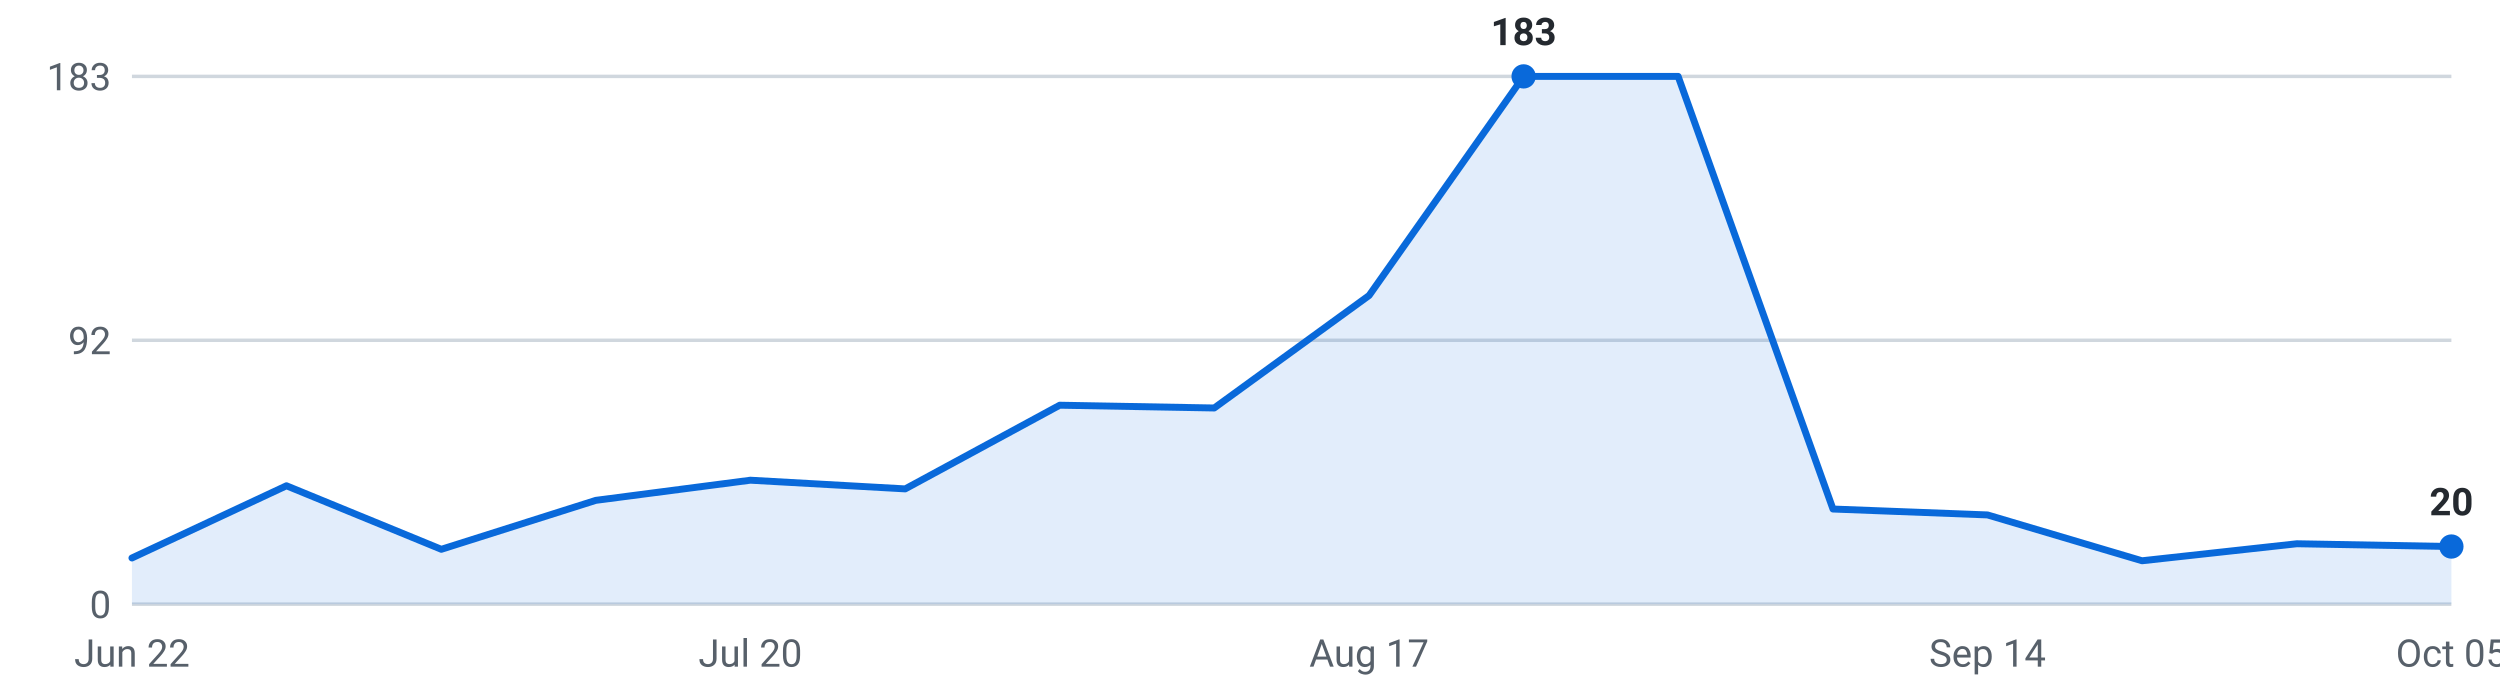
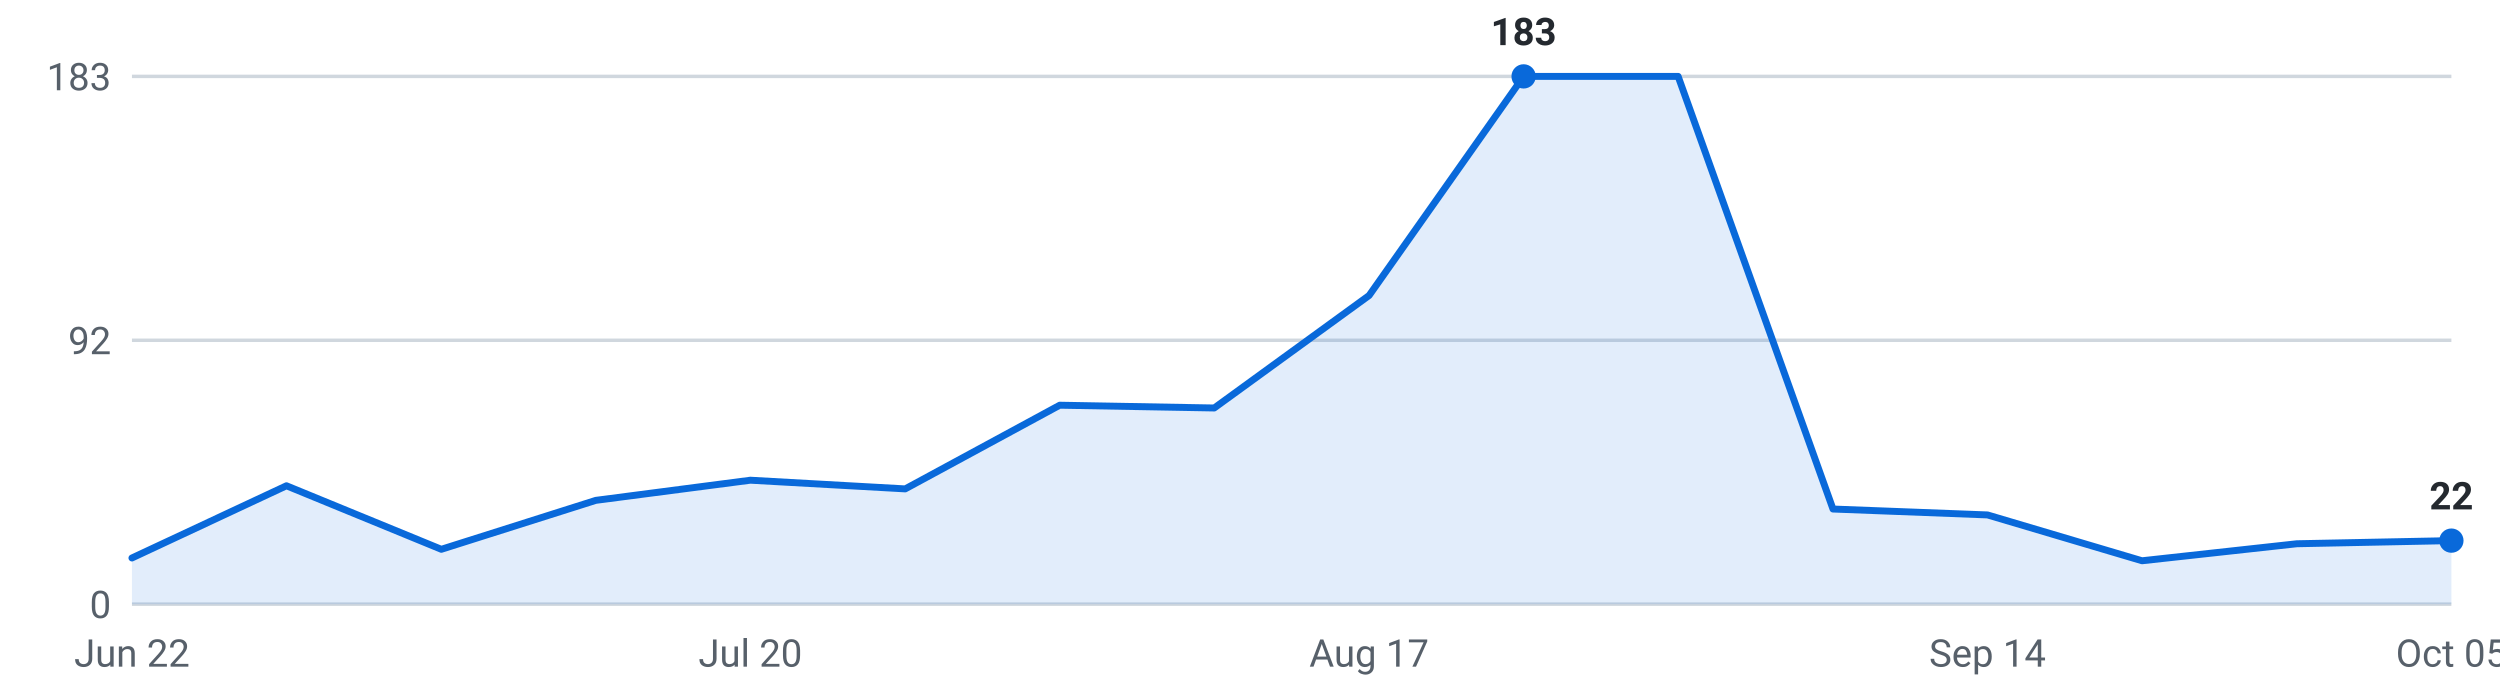
<svg xmlns="http://www.w3.org/2000/svg" viewBox="0 0 720 200" width="720" height="200" role="img" aria-label="Internships posted per week, last 16 weeks">
  <g font-family="-apple-system,Segoe UI,Roboto,sans-serif" font-size="11">
    <line x1="38" y1="174.0" x2="706" y2="174.0" stroke="#d0d7de" stroke-width="1" />
    <text x="32" y="178.0" text-anchor="end" fill="#57606a">0</text>
    <line x1="38" y1="98.0" x2="706" y2="98.0" stroke="#d0d7de" stroke-width="1" />
    <text x="32" y="102.0" text-anchor="end" fill="#57606a">92</text>
    <line x1="38" y1="22.0" x2="706" y2="22.0" stroke="#d0d7de" stroke-width="1" />
    <text x="32" y="26.0" text-anchor="end" fill="#57606a">183</text>
-     <path d="M38.0,174 L38.0,160.7 L82.5,139.9 L127.1,158.2 L171.6,144.1 L216.1,138.3 L260.7,140.8 L305.2,116.7 L349.7,117.5 L394.3,85.1 L438.8,22.0 L483.3,22.0 L527.9,146.6 L572.4,148.3 L616.9,161.5 L661.5,156.6 L706.0,157.4 L706.0,174 Z" fill="#0969da" fill-opacity="0.12" />
-     <polyline points="38.0,160.7 82.5,139.9 127.1,158.2 171.6,144.1 216.1,138.3 260.7,140.8 305.2,116.7 349.7,117.5 394.3,85.1 438.8,22.0 483.3,22.0 527.9,146.6 572.4,148.3 616.9,161.5 661.5,156.6 706.0,157.4" fill="none" stroke="#0969da" stroke-width="2" stroke-linejoin="round" stroke-linecap="round" />
+     <path d="M38.0,174 L38.0,160.7 L82.5,139.9 L127.1,158.2 L171.6,144.1 L216.1,138.3 L260.7,140.8 L305.2,116.7 L349.7,117.5 L394.3,85.1 L438.8,22.0 L483.3,22.0 L527.9,146.6 L572.4,148.3 L616.9,161.5 L661.5,156.6 L706.0,155.7 L706.0,174 Z" fill="#0969da" fill-opacity="0.12" />
+     <polyline points="38.0,160.7 82.5,139.9 127.1,158.2 171.6,144.1 216.1,138.3 260.7,140.8 305.2,116.7 349.7,117.5 394.3,85.1 438.8,22.0 483.3,22.0 527.9,146.6 572.4,148.3 616.9,161.5 661.5,156.6 706.0,155.7" fill="none" stroke="#0969da" stroke-width="2" stroke-linejoin="round" stroke-linecap="round" />
    <circle cx="438.8" cy="22.0" r="3.5" fill="#0969da" />
    <text x="438.8" y="13.0" text-anchor="middle" fill="#24292f" font-weight="600">183</text>
-     <circle cx="706.0" cy="157.4" r="3.5" fill="#0969da" />
-     <text x="706.0" y="148.4" text-anchor="middle" fill="#24292f" font-weight="600">20</text>
+     <circle cx="706.0" cy="155.7" r="3.5" fill="#0969da" />
+     <text x="706.0" y="146.7" text-anchor="middle" fill="#24292f" font-weight="600">22</text>
    <text x="38.0" y="192" text-anchor="middle" fill="#57606a">Jun 22</text>
    <text x="216.1" y="192" text-anchor="middle" fill="#57606a">Jul 20</text>
    <text x="394.3" y="192" text-anchor="middle" fill="#57606a">Aug 17</text>
    <text x="572.4" y="192" text-anchor="middle" fill="#57606a">Sep 14</text>
    <text x="706.0" y="192" text-anchor="middle" fill="#57606a">Oct 05</text>
  </g>
</svg>
